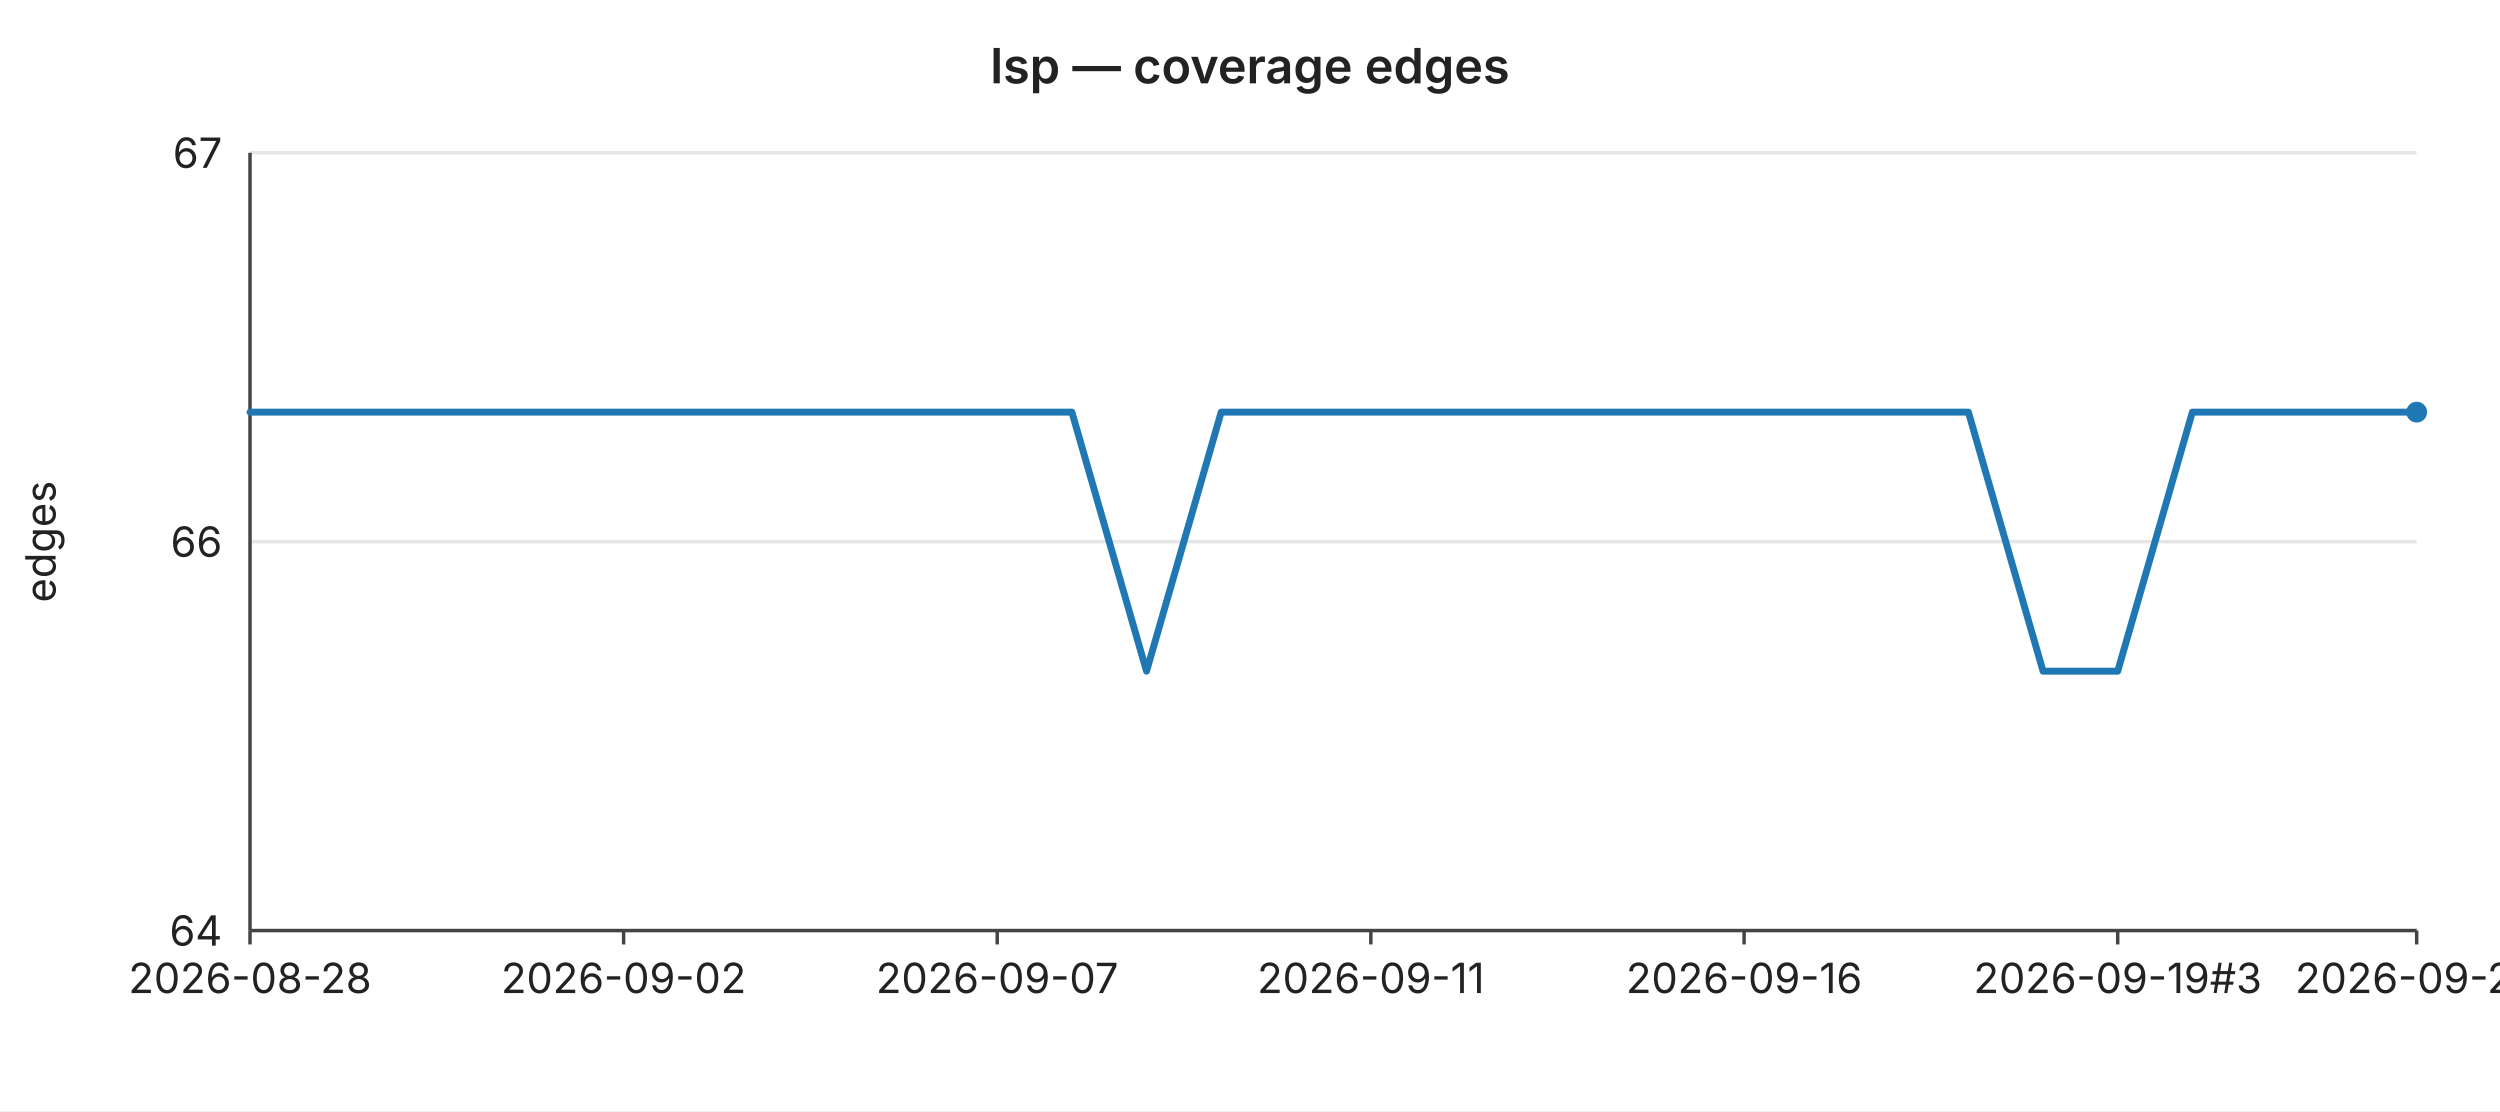
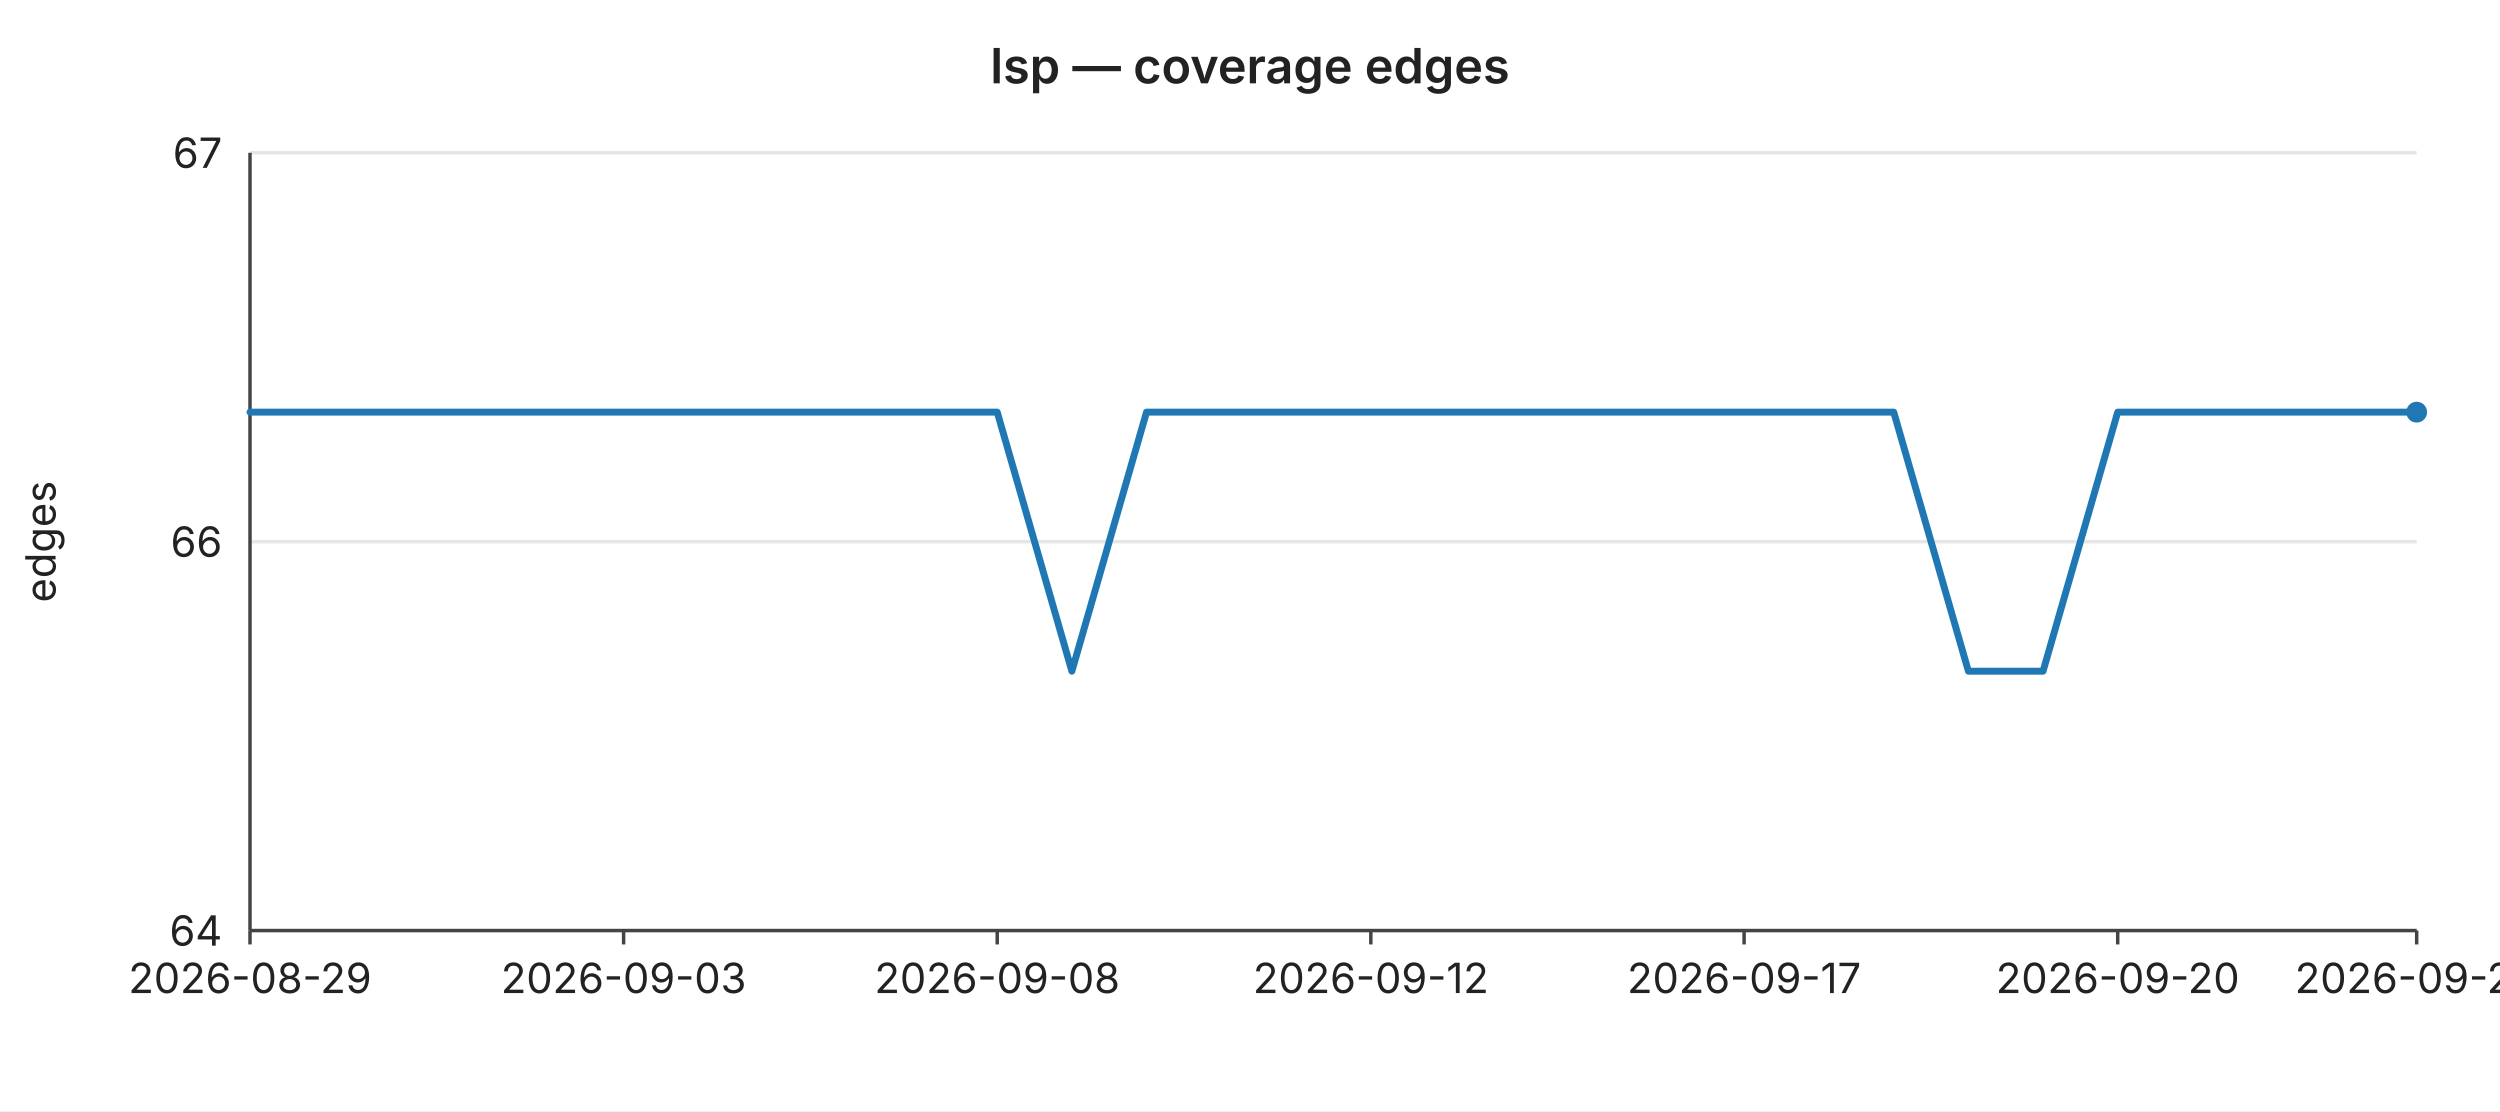
<svg xmlns="http://www.w3.org/2000/svg" width="720" height="320" viewBox="0 0 720 320" font-family="-apple-system,BlinkMacSystemFont,Segoe UI,sans-serif" font-size="12">
  <rect width="720" height="320" fill="#ffffff" />
  <text x="360" y="24" text-anchor="middle" font-size="14" font-weight="600" fill="#222">lsp — coverage edges</text>
  <line x1="72" y1="44.0" x2="696" y2="44.0" stroke="#e6e6e6" stroke-width="1" />
  <text x="64" y="44.0" text-anchor="end" dominant-baseline="middle" fill="#222">67</text>
  <line x1="72" y1="156.0" x2="696" y2="156.0" stroke="#e6e6e6" stroke-width="1" />
  <text x="64" y="156.0" text-anchor="end" dominant-baseline="middle" fill="#222">66</text>
  <line x1="72" y1="268.0" x2="696" y2="268.0" stroke="#e6e6e6" stroke-width="1" />
  <text x="64" y="268.0" text-anchor="end" dominant-baseline="middle" fill="#222">64</text>
  <text x="16" y="156" text-anchor="middle" fill="#222" transform="rotate(-90 16 156)">edges</text>
  <line x1="72" y1="44" x2="72" y2="268" stroke="#444" stroke-width="1" />
  <line x1="72" y1="268" x2="696" y2="268" stroke="#444" stroke-width="1" />
  <line x1="72.0" y1="268" x2="72.0" y2="272" stroke="#444" stroke-width="1" />
-   <text x="72.0" y="286" text-anchor="middle" fill="#222">2026-08-28</text>
+   <text x="72.0" y="286" text-anchor="middle" fill="#222">2026-08-29</text>
  <line x1="179.6" y1="268" x2="179.6" y2="272" stroke="#444" stroke-width="1" />
-   <text x="179.6" y="286" text-anchor="middle" fill="#222">2026-09-02</text>
+   <text x="179.6" y="286" text-anchor="middle" fill="#222">2026-09-03</text>
  <line x1="287.2" y1="268" x2="287.2" y2="272" stroke="#444" stroke-width="1" />
-   <text x="287.2" y="286" text-anchor="middle" fill="#222">2026-09-07</text>
+   <text x="287.2" y="286" text-anchor="middle" fill="#222">2026-09-08</text>
  <line x1="394.8" y1="268" x2="394.8" y2="272" stroke="#444" stroke-width="1" />
-   <text x="394.8" y="286" text-anchor="middle" fill="#222">2026-09-11</text>
+   <text x="394.8" y="286" text-anchor="middle" fill="#222">2026-09-12</text>
  <line x1="502.3" y1="268" x2="502.3" y2="272" stroke="#444" stroke-width="1" />
-   <text x="502.3" y="286" text-anchor="middle" fill="#222">2026-09-16</text>
+   <text x="502.3" y="286" text-anchor="middle" fill="#222">2026-09-17</text>
  <line x1="609.9" y1="268" x2="609.9" y2="272" stroke="#444" stroke-width="1" />
-   <text x="609.9" y="286" text-anchor="middle" fill="#222">2026-09-19#3</text>
+   <text x="609.9" y="286" text-anchor="middle" fill="#222">2026-09-20</text>
  <line x1="696.0" y1="268" x2="696.0" y2="272" stroke="#444" stroke-width="1" />
-   <text x="696.0" y="286" text-anchor="middle" fill="#222">2026-09-23</text>
-   <polyline fill="none" stroke="#1f77b4" stroke-width="2" stroke-linejoin="round" stroke-linecap="round" points="72.0,118.7 93.5,118.7 115.0,118.7 136.6,118.7 158.1,118.7 179.6,118.7 201.1,118.7 222.6,118.7 244.1,118.7 265.7,118.7 287.2,118.7 308.7,118.7 330.2,193.3 351.7,118.7 373.2,118.7 394.8,118.7 416.3,118.7 437.8,118.7 459.3,118.7 480.8,118.7 502.3,118.7 523.9,118.7 545.4,118.7 566.9,118.7 588.4,193.3 609.9,193.3 631.4,118.7 653.0,118.7 674.5,118.7 696.0,118.7" />
+   <text x="696.0" y="286" text-anchor="middle" fill="#222">2026-09-24</text>
+   <polyline fill="none" stroke="#1f77b4" stroke-width="2" stroke-linejoin="round" stroke-linecap="round" points="72.0,118.7 93.5,118.7 115.0,118.7 136.6,118.7 158.1,118.7 179.6,118.7 201.1,118.7 222.6,118.7 244.1,118.7 265.7,118.7 287.2,118.7 308.7,193.3 330.2,118.7 351.7,118.7 373.2,118.7 394.8,118.7 416.3,118.7 437.8,118.7 459.3,118.7 480.8,118.7 502.3,118.7 523.9,118.7 545.4,118.7 566.9,193.3 588.4,193.3 609.9,118.7 631.4,118.7 653.0,118.7 674.5,118.7 696.0,118.7" />
  <circle cx="696.0" cy="118.7" r="3" fill="#1f77b4" />
</svg>
